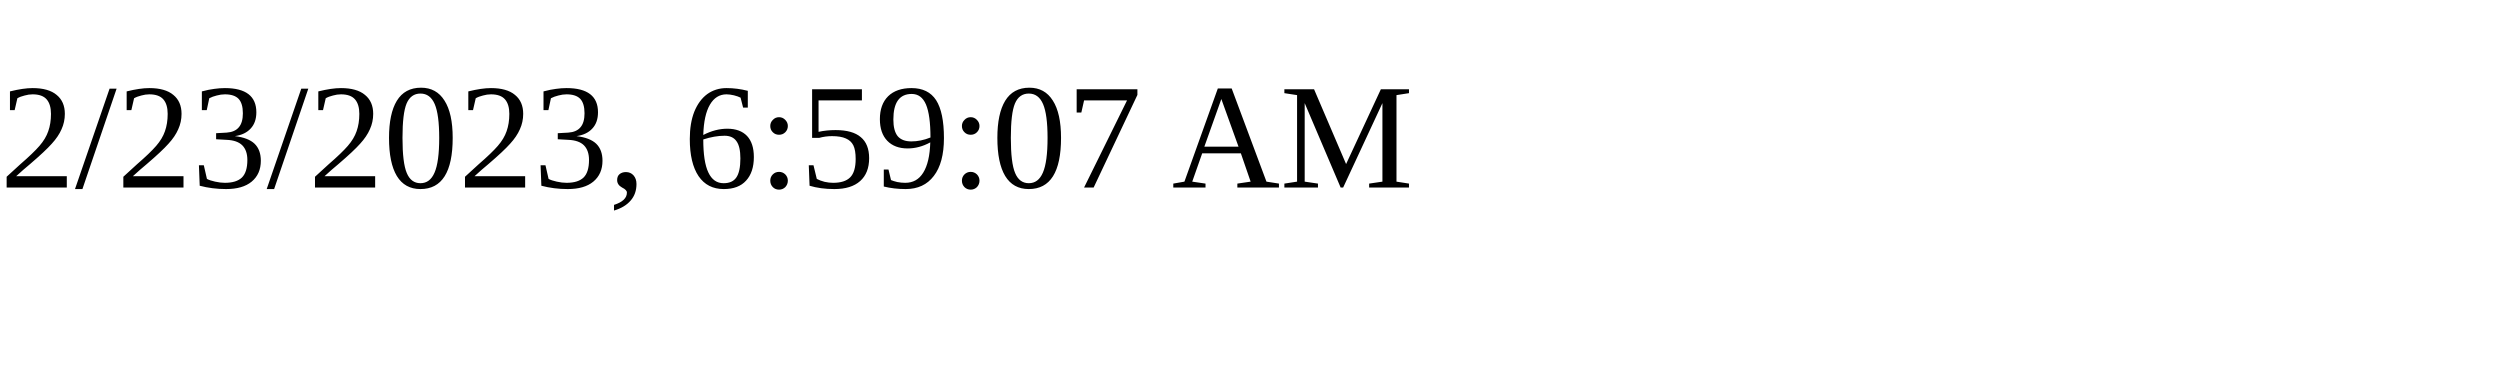
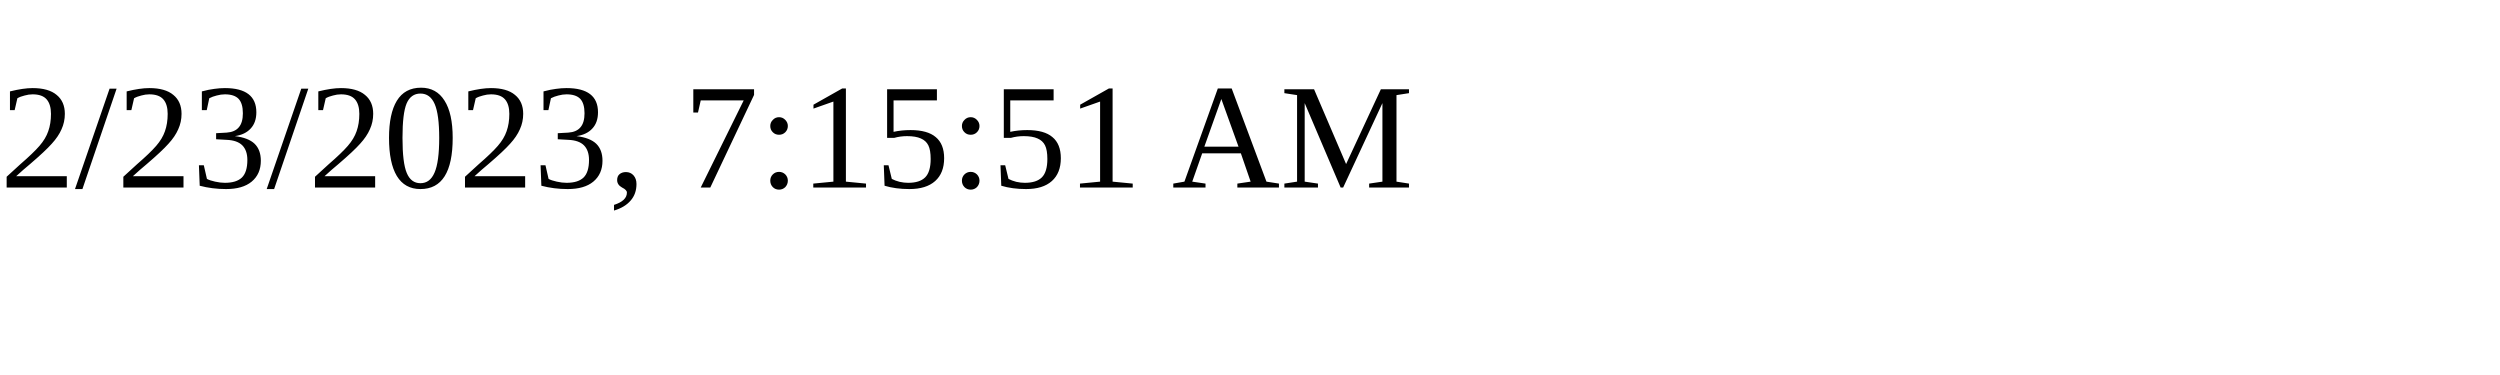
<svg xmlns="http://www.w3.org/2000/svg" height="30" width="200">
-   <text x="0" y="15">2/23/2023, 6:59:07 AM</text>
+   <text x="0" y="15">2/23/2023, 7:15:51 AM</text>
</svg>
